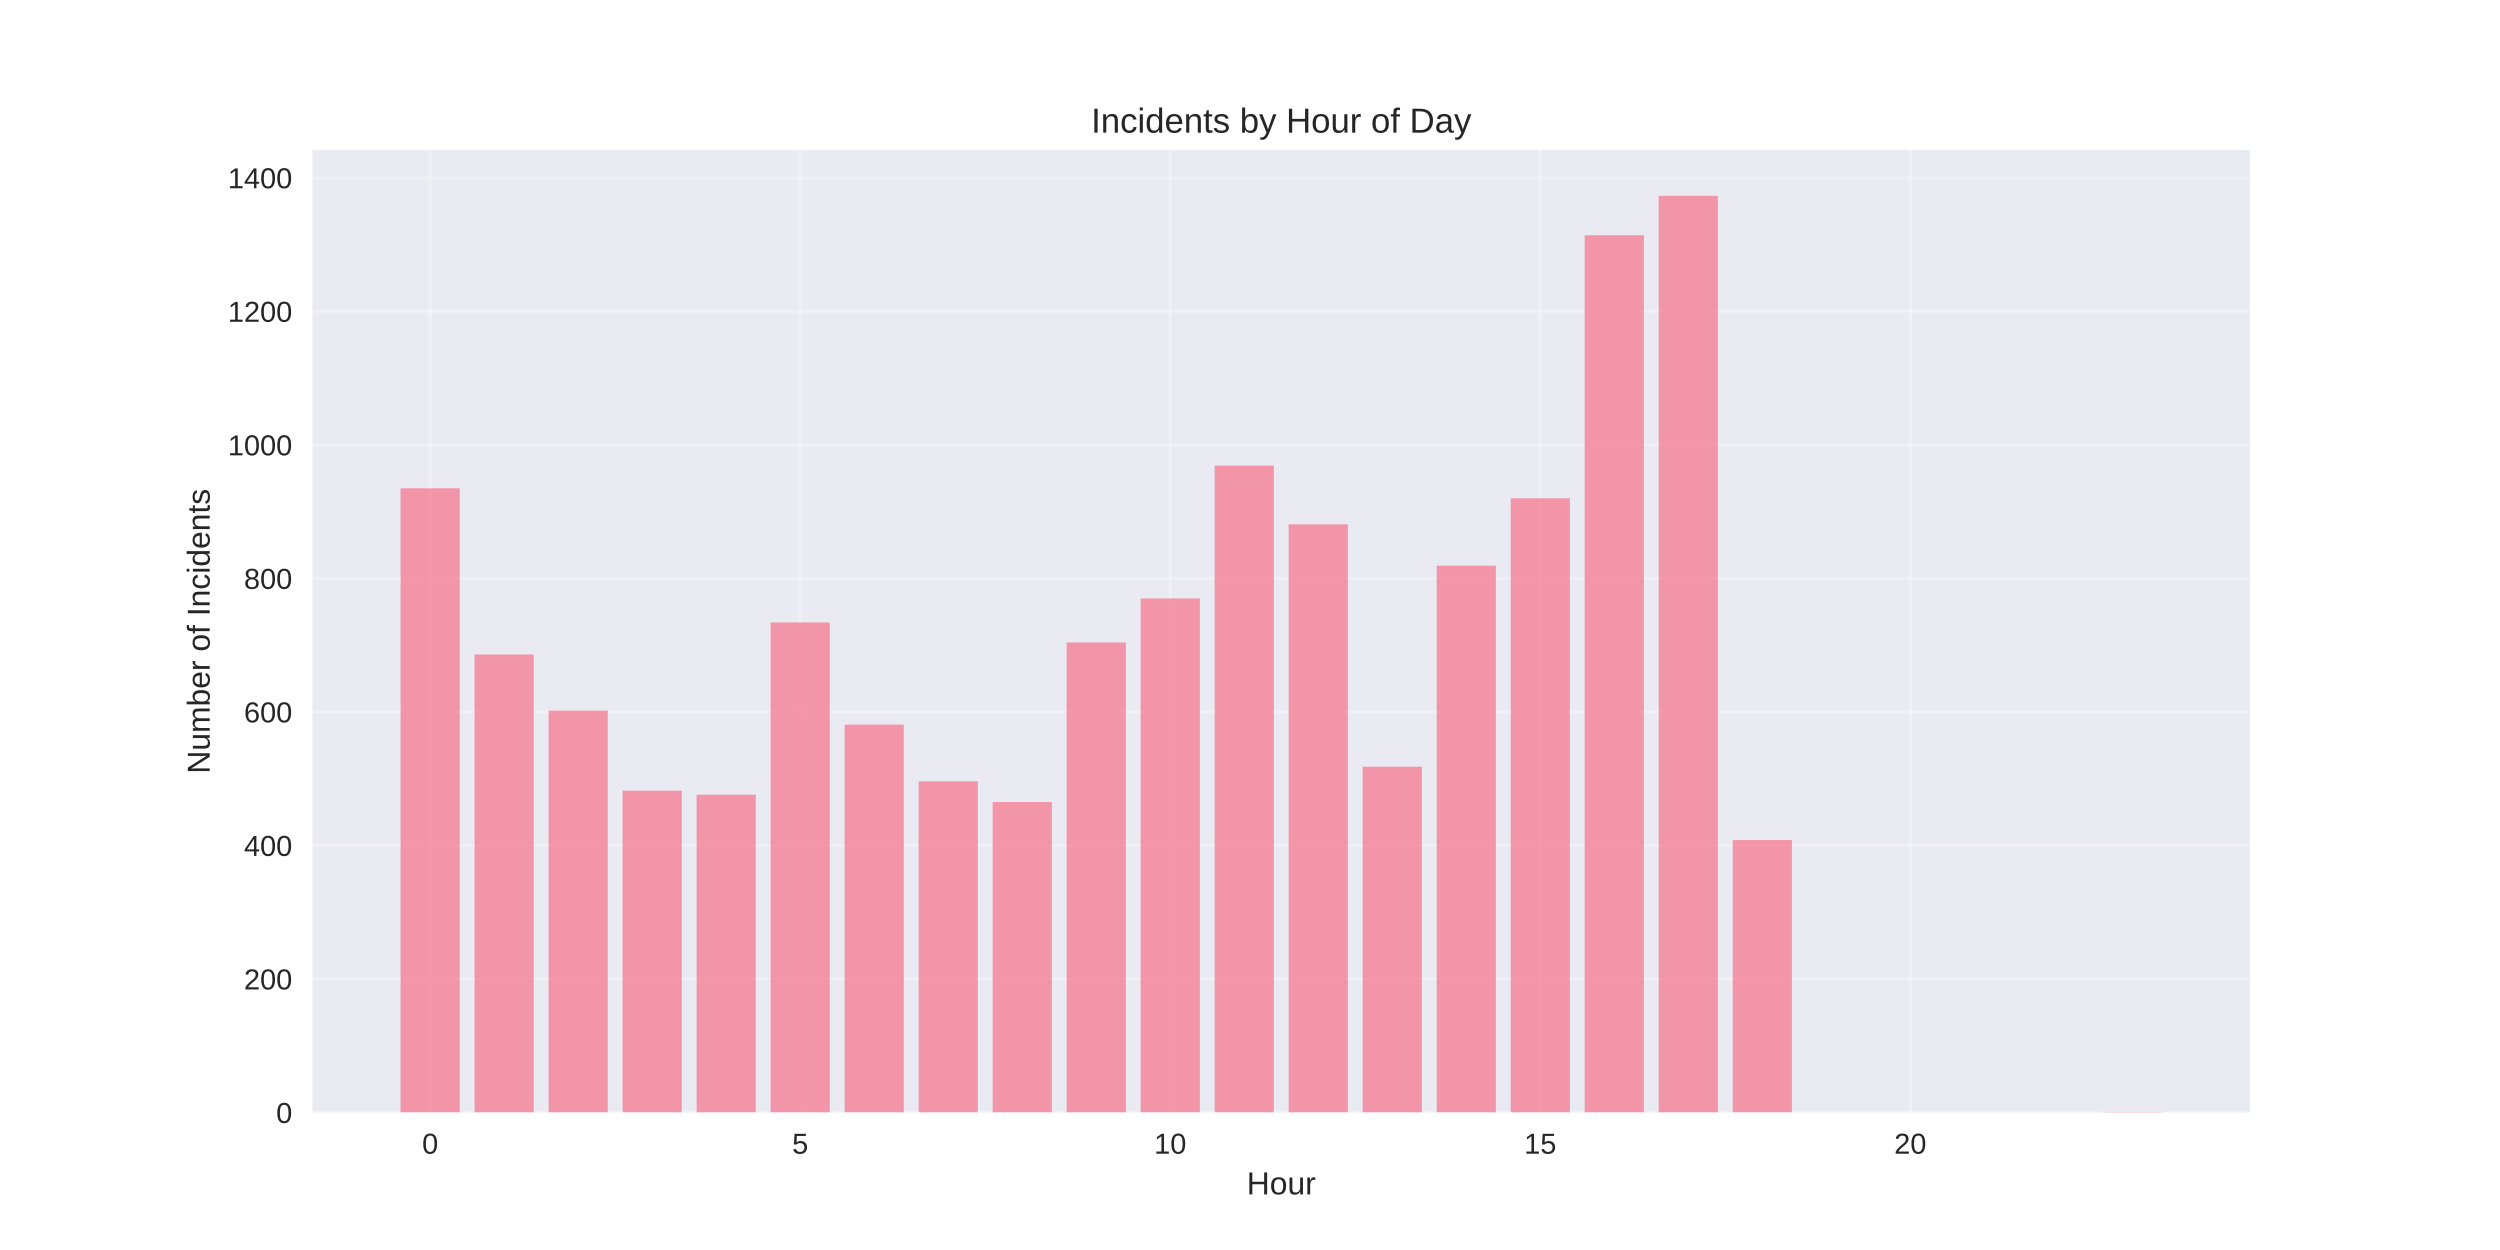
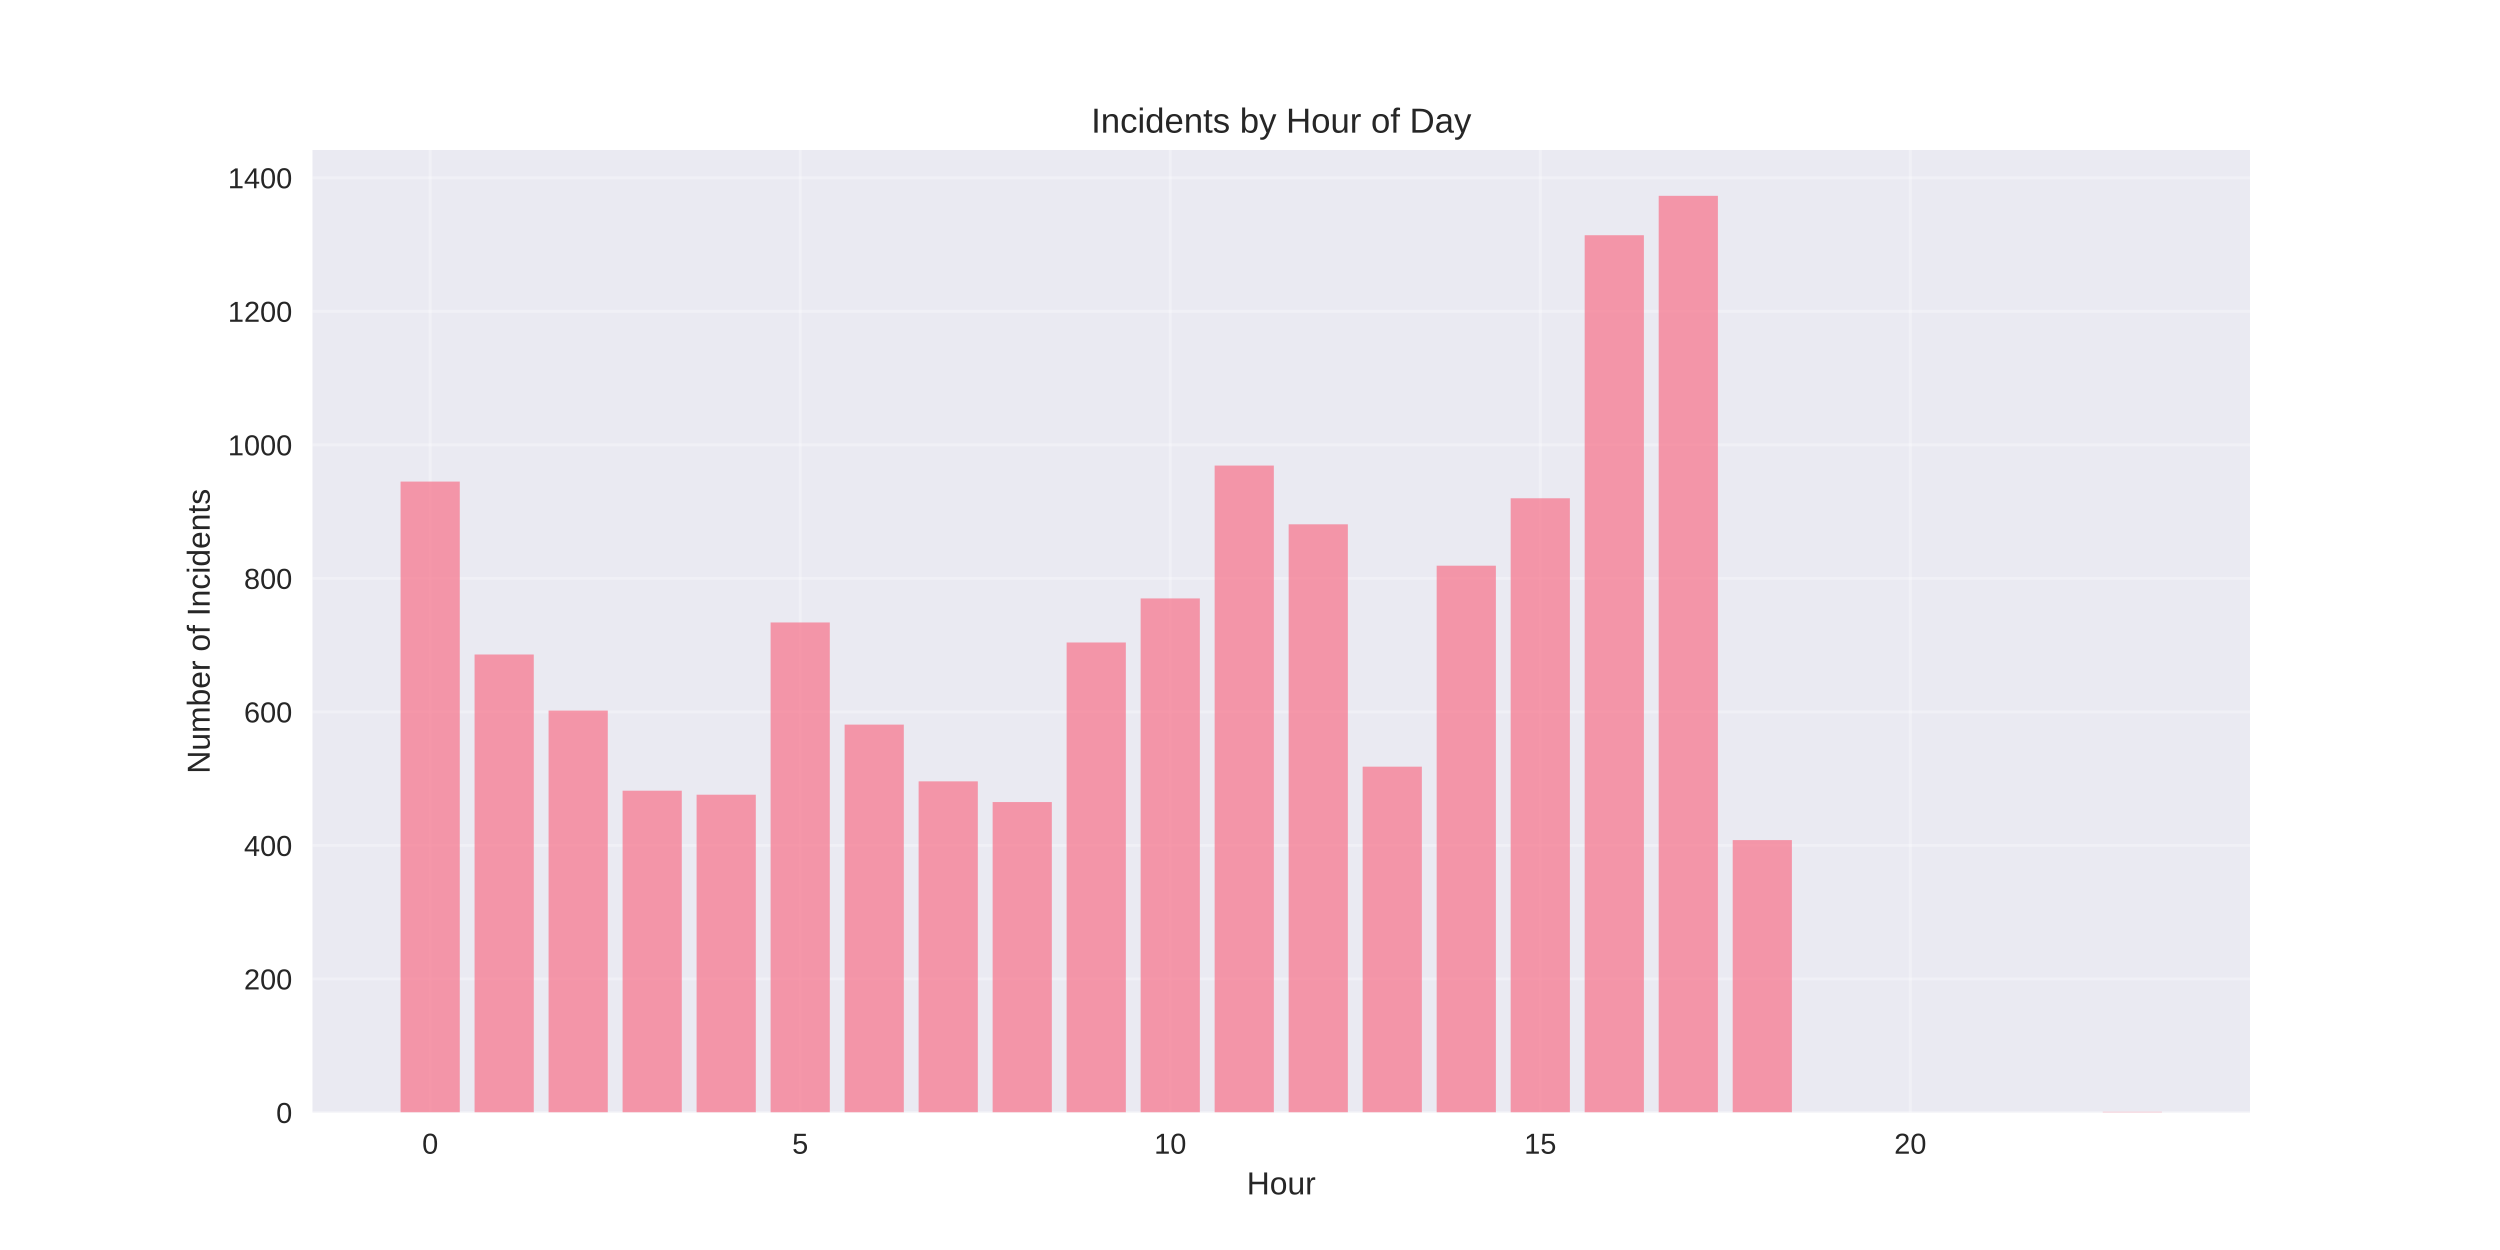
<svg xmlns="http://www.w3.org/2000/svg" width="864pt" height="432pt" viewBox="0 0 864 432" version="1.1">
  <defs>
    <style type="text/css">*{stroke-linejoin: round; stroke-linecap: butt}</style>
  </defs>
  <g id="figure_1">
    <g id="patch_1">
      <path d="M 0 432  L 864 432  L 864 0  L 0 0  z " style="fill: #ffffff" />
    </g>
    <g id="axes_1">
      <g id="patch_2">
        <path d="M 108 384.48  L 777.6 384.48  L 777.6 51.84  L 108 51.84  z " style="fill: #eaeaf2" />
      </g>
      <g id="matplotlib.axis_1">
        <g id="xtick_1">
          <g id="line2d_1">
-             <path d="M 148.667 384.48  L 148.667 51.84  " clip-path="url(#pa066d29d01)" style="fill: none; stroke: #ffffff; stroke-opacity: 0.3; stroke-linecap: round" />
+             <path d="M 148.667 384.48  L 148.667 51.84  " clip-path="url(#pdd034221b4)" style="fill: none; stroke: #ffffff; stroke-opacity: 0.3; stroke-linecap: round" />
          </g>
          <g id="line2d_2" />
          <g id="text_1">
            <text style="fill: #262626; font: 10px 'Arial', 'Liberation Sans', 'DejaVu Sans', 'Bitstream Vera Sans', sans-serif; text-anchor: middle" x="148.667" y="398.727" transform="rotate(-0 148.6671 398.7269)">0</text>
          </g>
        </g>
        <g id="xtick_2">
          <g id="line2d_3">
-             <path d="M 276.551 384.48  L 276.551 51.84  " clip-path="url(#pa066d29d01)" style="fill: none; stroke: #ffffff; stroke-opacity: 0.3; stroke-linecap: round" />
+             <path d="M 276.551 384.48  L 276.551 51.84  " clip-path="url(#pdd034221b4)" style="fill: none; stroke: #ffffff; stroke-opacity: 0.3; stroke-linecap: round" />
          </g>
          <g id="line2d_4" />
          <g id="text_2">
            <text style="fill: #262626; font: 10px 'Arial', 'Liberation Sans', 'DejaVu Sans', 'Bitstream Vera Sans', sans-serif; text-anchor: middle" x="276.551" y="398.727" transform="rotate(-0 276.551 398.7269)">5</text>
          </g>
        </g>
        <g id="xtick_3">
          <g id="line2d_5">
-             <path d="M 404.435 384.48  L 404.435 51.84  " clip-path="url(#pa066d29d01)" style="fill: none; stroke: #ffffff; stroke-opacity: 0.3; stroke-linecap: round" />
+             <path d="M 404.435 384.48  L 404.435 51.84  " clip-path="url(#pdd034221b4)" style="fill: none; stroke: #ffffff; stroke-opacity: 0.3; stroke-linecap: round" />
          </g>
          <g id="line2d_6" />
          <g id="text_3">
            <text style="fill: #262626; font: 10px 'Arial', 'Liberation Sans', 'DejaVu Sans', 'Bitstream Vera Sans', sans-serif; text-anchor: middle" x="404.435" y="398.727" transform="rotate(-0 404.4348 398.7269)">10</text>
          </g>
        </g>
        <g id="xtick_4">
          <g id="line2d_7">
-             <path d="M 532.319 384.48  L 532.319 51.84  " clip-path="url(#pa066d29d01)" style="fill: none; stroke: #ffffff; stroke-opacity: 0.3; stroke-linecap: round" />
+             <path d="M 532.319 384.48  L 532.319 51.84  " clip-path="url(#pdd034221b4)" style="fill: none; stroke: #ffffff; stroke-opacity: 0.3; stroke-linecap: round" />
          </g>
          <g id="line2d_8" />
          <g id="text_4">
            <text style="fill: #262626; font: 10px 'Arial', 'Liberation Sans', 'DejaVu Sans', 'Bitstream Vera Sans', sans-serif; text-anchor: middle" x="532.319" y="398.727" transform="rotate(-0 532.3187 398.7269)">15</text>
          </g>
        </g>
        <g id="xtick_5">
          <g id="line2d_9">
-             <path d="M 660.203 384.48  L 660.203 51.84  " clip-path="url(#pa066d29d01)" style="fill: none; stroke: #ffffff; stroke-opacity: 0.3; stroke-linecap: round" />
+             <path d="M 660.203 384.48  L 660.203 51.84  " clip-path="url(#pdd034221b4)" style="fill: none; stroke: #ffffff; stroke-opacity: 0.3; stroke-linecap: round" />
          </g>
          <g id="line2d_10" />
          <g id="text_5">
            <text style="fill: #262626; font: 10px 'Arial', 'Liberation Sans', 'DejaVu Sans', 'Bitstream Vera Sans', sans-serif; text-anchor: middle" x="660.203" y="398.727" transform="rotate(-0 660.2026 398.7269)">20</text>
          </g>
        </g>
        <g id="text_6">
          <text style="fill: #262626; font: 11px 'Arial', 'Liberation Sans', 'DejaVu Sans', 'Bitstream Vera Sans', sans-serif; text-anchor: middle" x="442.8" y="412.773" transform="rotate(-0 442.8 412.7734)">Hour</text>
        </g>
      </g>
      <g id="matplotlib.axis_2">
        <g id="ytick_1">
          <g id="line2d_11">
-             <path d="M 108 384.48  L 777.6 384.48  " clip-path="url(#pa066d29d01)" style="fill: none; stroke: #ffffff; stroke-opacity: 0.3; stroke-linecap: round" />
+             <path d="M 108 384.48  L 777.6 384.48  " clip-path="url(#pdd034221b4)" style="fill: none; stroke: #ffffff; stroke-opacity: 0.3; stroke-linecap: round" />
          </g>
          <g id="line2d_12" />
          <g id="text_7">
            <text style="fill: #262626; font: 10px 'Arial', 'Liberation Sans', 'DejaVu Sans', 'Bitstream Vera Sans', sans-serif; text-anchor: end" x="101" y="388.103" transform="rotate(-0 101 388.1034)">0</text>
          </g>
        </g>
        <g id="ytick_2">
          <g id="line2d_13">
-             <path d="M 108 338.333  L 777.6 338.333  " clip-path="url(#pa066d29d01)" style="fill: none; stroke: #ffffff; stroke-opacity: 0.3; stroke-linecap: round" />
+             <path d="M 108 338.333  L 777.6 338.333  " clip-path="url(#pdd034221b4)" style="fill: none; stroke: #ffffff; stroke-opacity: 0.3; stroke-linecap: round" />
          </g>
          <g id="line2d_14" />
          <g id="text_8">
            <text style="fill: #262626; font: 10px 'Arial', 'Liberation Sans', 'DejaVu Sans', 'Bitstream Vera Sans', sans-serif; text-anchor: end" x="101" y="341.956" transform="rotate(-0 101 341.9563)">200</text>
          </g>
        </g>
        <g id="ytick_3">
          <g id="line2d_15">
-             <path d="M 108 292.186  L 777.6 292.186  " clip-path="url(#pa066d29d01)" style="fill: none; stroke: #ffffff; stroke-opacity: 0.3; stroke-linecap: round" />
+             <path d="M 108 292.186  L 777.6 292.186  " clip-path="url(#pdd034221b4)" style="fill: none; stroke: #ffffff; stroke-opacity: 0.3; stroke-linecap: round" />
          </g>
          <g id="line2d_16" />
          <g id="text_9">
            <text style="fill: #262626; font: 10px 'Arial', 'Liberation Sans', 'DejaVu Sans', 'Bitstream Vera Sans', sans-serif; text-anchor: end" x="101" y="295.809" transform="rotate(-0 101 295.8092)">400</text>
          </g>
        </g>
        <g id="ytick_4">
          <g id="line2d_17">
-             <path d="M 108 246.039  L 777.6 246.039  " clip-path="url(#pa066d29d01)" style="fill: none; stroke: #ffffff; stroke-opacity: 0.3; stroke-linecap: round" />
+             <path d="M 108 246.039  L 777.6 246.039  " clip-path="url(#pdd034221b4)" style="fill: none; stroke: #ffffff; stroke-opacity: 0.3; stroke-linecap: round" />
          </g>
          <g id="line2d_18" />
          <g id="text_10">
            <text style="fill: #262626; font: 10px 'Arial', 'Liberation Sans', 'DejaVu Sans', 'Bitstream Vera Sans', sans-serif; text-anchor: end" x="101" y="249.662" transform="rotate(-0 101 249.6621)">600</text>
          </g>
        </g>
        <g id="ytick_5">
          <g id="line2d_19">
-             <path d="M 108 199.892  L 777.6 199.892  " clip-path="url(#pa066d29d01)" style="fill: none; stroke: #ffffff; stroke-opacity: 0.3; stroke-linecap: round" />
+             <path d="M 108 199.892  L 777.6 199.892  " clip-path="url(#pdd034221b4)" style="fill: none; stroke: #ffffff; stroke-opacity: 0.3; stroke-linecap: round" />
          </g>
          <g id="line2d_20" />
          <g id="text_11">
            <text style="fill: #262626; font: 10px 'Arial', 'Liberation Sans', 'DejaVu Sans', 'Bitstream Vera Sans', sans-serif; text-anchor: end" x="101" y="203.515" transform="rotate(-0 101 203.5149)">800</text>
          </g>
        </g>
        <g id="ytick_6">
          <g id="line2d_21">
-             <path d="M 108 153.744  L 777.6 153.744  " clip-path="url(#pa066d29d01)" style="fill: none; stroke: #ffffff; stroke-opacity: 0.3; stroke-linecap: round" />
+             <path d="M 108 153.744  L 777.6 153.744  " clip-path="url(#pdd034221b4)" style="fill: none; stroke: #ffffff; stroke-opacity: 0.3; stroke-linecap: round" />
          </g>
          <g id="line2d_22" />
          <g id="text_12">
            <text style="fill: #262626; font: 10px 'Arial', 'Liberation Sans', 'DejaVu Sans', 'Bitstream Vera Sans', sans-serif; text-anchor: end" x="101" y="157.368" transform="rotate(-0 101 157.3678)">1000</text>
          </g>
        </g>
        <g id="ytick_7">
          <g id="line2d_23">
-             <path d="M 108 107.597  L 777.6 107.597  " clip-path="url(#pa066d29d01)" style="fill: none; stroke: #ffffff; stroke-opacity: 0.3; stroke-linecap: round" />
+             <path d="M 108 107.597  L 777.6 107.597  " clip-path="url(#pdd034221b4)" style="fill: none; stroke: #ffffff; stroke-opacity: 0.3; stroke-linecap: round" />
          </g>
          <g id="line2d_24" />
          <g id="text_13">
            <text style="fill: #262626; font: 10px 'Arial', 'Liberation Sans', 'DejaVu Sans', 'Bitstream Vera Sans', sans-serif; text-anchor: end" x="101" y="111.221" transform="rotate(-0 101 111.2207)">1200</text>
          </g>
        </g>
        <g id="ytick_8">
          <g id="line2d_25">
-             <path d="M 108 61.45  L 777.6 61.45  " clip-path="url(#pa066d29d01)" style="fill: none; stroke: #ffffff; stroke-opacity: 0.3; stroke-linecap: round" />
+             <path d="M 108 61.45  L 777.6 61.45  " clip-path="url(#pdd034221b4)" style="fill: none; stroke: #ffffff; stroke-opacity: 0.3; stroke-linecap: round" />
          </g>
          <g id="line2d_26" />
          <g id="text_14">
            <text style="fill: #262626; font: 10px 'Arial', 'Liberation Sans', 'DejaVu Sans', 'Bitstream Vera Sans', sans-serif; text-anchor: end" x="101" y="65.074" transform="rotate(-0 101 65.07358)">1400</text>
          </g>
        </g>
        <g id="text_15">
          <text style="fill: #262626; font: 11px 'Arial', 'Liberation Sans', 'DejaVu Sans', 'Bitstream Vera Sans', sans-serif; text-anchor: middle" x="72.474" y="218.16" transform="rotate(-90 72.47375 218.16)">Number of Incidents</text>
        </g>
      </g>
      <g id="patch_3">
-         <path d="M 138.436 384.48  L 158.898 384.48  L 158.898 168.742  L 138.436 168.742  z " clip-path="url(#pa066d29d01)" style="fill: #f77189; opacity: 0.7" />
+         <path d="M 138.436 384.48  L 158.898 384.48  L 158.898 166.435  L 138.436 166.435  z " clip-path="url(#pdd034221b4)" style="fill: #f77189; opacity: 0.7" />
      </g>
      <g id="patch_4">
-         <path d="M 164.013 384.48  L 184.475 384.48  L 184.475 226.195  L 164.013 226.195  z " clip-path="url(#pa066d29d01)" style="fill: #f77189; opacity: 0.7" />
+         <path d="M 164.013 384.48  L 184.475 384.48  L 184.475 226.195  L 164.013 226.195  z " clip-path="url(#pdd034221b4)" style="fill: #f77189; opacity: 0.7" />
      </g>
      <g id="patch_5">
-         <path d="M 189.59 384.48  L 210.051 384.48  L 210.051 245.577  L 189.59 245.577  z " clip-path="url(#pa066d29d01)" style="fill: #f77189; opacity: 0.7" />
+         <path d="M 189.59 384.48  L 210.051 384.48  L 210.051 245.577  L 189.59 245.577  z " clip-path="url(#pdd034221b4)" style="fill: #f77189; opacity: 0.7" />
      </g>
      <g id="patch_6">
-         <path d="M 215.167 384.48  L 235.628 384.48  L 235.628 273.265  L 215.167 273.265  z " clip-path="url(#pa066d29d01)" style="fill: #f77189; opacity: 0.7" />
+         <path d="M 215.167 384.48  L 235.628 384.48  L 235.628 273.265  L 215.167 273.265  z " clip-path="url(#pdd034221b4)" style="fill: #f77189; opacity: 0.7" />
      </g>
      <g id="patch_7">
-         <path d="M 240.743 384.48  L 261.205 384.48  L 261.205 274.65  L 240.743 274.65  z " clip-path="url(#pa066d29d01)" style="fill: #f77189; opacity: 0.7" />
+         <path d="M 240.743 384.48  L 261.205 384.48  L 261.205 274.65  L 240.743 274.65  z " clip-path="url(#pdd034221b4)" style="fill: #f77189; opacity: 0.7" />
      </g>
      <g id="patch_8">
-         <path d="M 266.32 384.48  L 286.782 384.48  L 286.782 215.12  L 266.32 215.12  z " clip-path="url(#pa066d29d01)" style="fill: #f77189; opacity: 0.7" />
+         <path d="M 266.32 384.48  L 286.782 384.48  L 286.782 215.12  L 266.32 215.12  z " clip-path="url(#pdd034221b4)" style="fill: #f77189; opacity: 0.7" />
      </g>
      <g id="patch_9">
-         <path d="M 291.897 384.48  L 312.358 384.48  L 312.358 250.423  L 291.897 250.423  z " clip-path="url(#pa066d29d01)" style="fill: #f77189; opacity: 0.7" />
+         <path d="M 291.897 384.48  L 312.358 384.48  L 312.358 250.423  L 291.897 250.423  z " clip-path="url(#pdd034221b4)" style="fill: #f77189; opacity: 0.7" />
      </g>
      <g id="patch_10">
-         <path d="M 317.474 384.48  L 337.935 384.48  L 337.935 270.035  L 317.474 270.035  z " clip-path="url(#pa066d29d01)" style="fill: #f77189; opacity: 0.7" />
+         <path d="M 317.474 384.48  L 337.935 384.48  L 337.935 270.035  L 317.474 270.035  z " clip-path="url(#pdd034221b4)" style="fill: #f77189; opacity: 0.7" />
      </g>
      <g id="patch_11">
-         <path d="M 343.051 384.48  L 363.512 384.48  L 363.512 277.188  L 343.051 277.188  z " clip-path="url(#pa066d29d01)" style="fill: #f77189; opacity: 0.7" />
+         <path d="M 343.051 384.48  L 363.512 384.48  L 363.512 277.188  L 343.051 277.188  z " clip-path="url(#pdd034221b4)" style="fill: #f77189; opacity: 0.7" />
      </g>
      <g id="patch_12">
-         <path d="M 368.627 384.48  L 389.089 384.48  L 389.089 222.042  L 368.627 222.042  z " clip-path="url(#pa066d29d01)" style="fill: #f77189; opacity: 0.7" />
+         <path d="M 368.627 384.48  L 389.089 384.48  L 389.089 222.042  L 368.627 222.042  z " clip-path="url(#pdd034221b4)" style="fill: #f77189; opacity: 0.7" />
      </g>
      <g id="patch_13">
-         <path d="M 394.204 384.48  L 414.666 384.48  L 414.666 206.814  L 394.204 206.814  z " clip-path="url(#pa066d29d01)" style="fill: #f77189; opacity: 0.7" />
+         <path d="M 394.204 384.48  L 414.666 384.48  L 414.666 206.814  L 394.204 206.814  z " clip-path="url(#pdd034221b4)" style="fill: #f77189; opacity: 0.7" />
      </g>
      <g id="patch_14">
-         <path d="M 419.781 384.48  L 440.242 384.48  L 440.242 160.897  L 419.781 160.897  z " clip-path="url(#pa066d29d01)" style="fill: #f77189; opacity: 0.7" />
+         <path d="M 419.781 384.48  L 440.242 384.48  L 440.242 160.897  L 419.781 160.897  z " clip-path="url(#pdd034221b4)" style="fill: #f77189; opacity: 0.7" />
      </g>
      <g id="patch_15">
-         <path d="M 445.358 384.48  L 465.819 384.48  L 465.819 181.202  L 445.358 181.202  z " clip-path="url(#pa066d29d01)" style="fill: #f77189; opacity: 0.7" />
+         <path d="M 445.358 384.48  L 465.819 384.48  L 465.819 181.202  L 445.358 181.202  z " clip-path="url(#pdd034221b4)" style="fill: #f77189; opacity: 0.7" />
      </g>
      <g id="patch_16">
-         <path d="M 470.934 384.48  L 491.396 384.48  L 491.396 264.959  L 470.934 264.959  z " clip-path="url(#pa066d29d01)" style="fill: #f77189; opacity: 0.7" />
+         <path d="M 470.934 384.48  L 491.396 384.48  L 491.396 264.959  L 470.934 264.959  z " clip-path="url(#pdd034221b4)" style="fill: #f77189; opacity: 0.7" />
      </g>
      <g id="patch_17">
-         <path d="M 496.511 384.48  L 516.973 384.48  L 516.973 195.508  L 496.511 195.508  z " clip-path="url(#pa066d29d01)" style="fill: #f77189; opacity: 0.7" />
+         <path d="M 496.511 384.48  L 516.973 384.48  L 516.973 195.508  L 496.511 195.508  z " clip-path="url(#pdd034221b4)" style="fill: #f77189; opacity: 0.7" />
      </g>
      <g id="patch_18">
-         <path d="M 522.088 384.48  L 542.549 384.48  L 542.549 172.203  L 522.088 172.203  z " clip-path="url(#pa066d29d01)" style="fill: #f77189; opacity: 0.7" />
+         <path d="M 522.088 384.48  L 542.549 384.48  L 542.549 172.203  L 522.088 172.203  z " clip-path="url(#pdd034221b4)" style="fill: #f77189; opacity: 0.7" />
      </g>
      <g id="patch_19">
-         <path d="M 547.665 384.48  L 568.126 384.48  L 568.126 81.293  L 547.665 81.293  z " clip-path="url(#pa066d29d01)" style="fill: #f77189; opacity: 0.7" />
+         <path d="M 547.665 384.48  L 568.126 384.48  L 568.126 81.293  L 547.665 81.293  z " clip-path="url(#pdd034221b4)" style="fill: #f77189; opacity: 0.7" />
      </g>
      <g id="patch_20">
-         <path d="M 573.242 384.48  L 593.703 384.48  L 593.703 67.68  L 573.242 67.68  z " clip-path="url(#pa066d29d01)" style="fill: #f77189; opacity: 0.7" />
+         <path d="M 573.242 384.48  L 593.703 384.48  L 593.703 67.68  L 573.242 67.68  z " clip-path="url(#pdd034221b4)" style="fill: #f77189; opacity: 0.7" />
      </g>
      <g id="patch_21">
-         <path d="M 598.818 384.48  L 619.28 384.48  L 619.28 290.34  L 598.818 290.34  z " clip-path="url(#pa066d29d01)" style="fill: #f77189; opacity: 0.7" />
+         <path d="M 598.818 384.48  L 619.28 384.48  L 619.28 290.34  L 598.818 290.34  z " clip-path="url(#pdd034221b4)" style="fill: #f77189; opacity: 0.7" />
      </g>
      <g id="patch_22">
-         <path d="M 726.702 384.48  L 747.164 384.48  L 747.164 384.249  L 726.702 384.249  z " clip-path="url(#pa066d29d01)" style="fill: #f77189; opacity: 0.7" />
+         <path d="M 726.702 384.48  L 747.164 384.48  L 747.164 384.249  L 726.702 384.249  z " clip-path="url(#pdd034221b4)" style="fill: #f77189; opacity: 0.7" />
      </g>
      <g id="patch_23">
        <path d="M 108 384.48  L 108 51.84  " style="fill: none" />
      </g>
      <g id="patch_24">
        <path d="M 777.6 384.48  L 777.6 51.84  " style="fill: none" />
      </g>
      <g id="patch_25">
        <path d="M 108 384.48  L 777.6 384.48  " style="fill: none" />
      </g>
      <g id="patch_26">
        <path d="M 108 51.84  L 777.6 51.84  " style="fill: none" />
      </g>
      <g id="text_16">
        <text style="fill: #262626; font: 12px 'Arial', 'Liberation Sans', 'DejaVu Sans', 'Bitstream Vera Sans', sans-serif; text-anchor: middle" x="442.8" y="45.84" transform="rotate(-0 442.8 45.84)">Incidents by Hour of Day</text>
      </g>
    </g>
  </g>
  <defs>
-     <clipPath id="pa066d29d01">
+     <clipPath id="pdd034221b4">
      <rect x="108" y="51.84" width="669.6" height="332.64" />
    </clipPath>
  </defs>
</svg>
